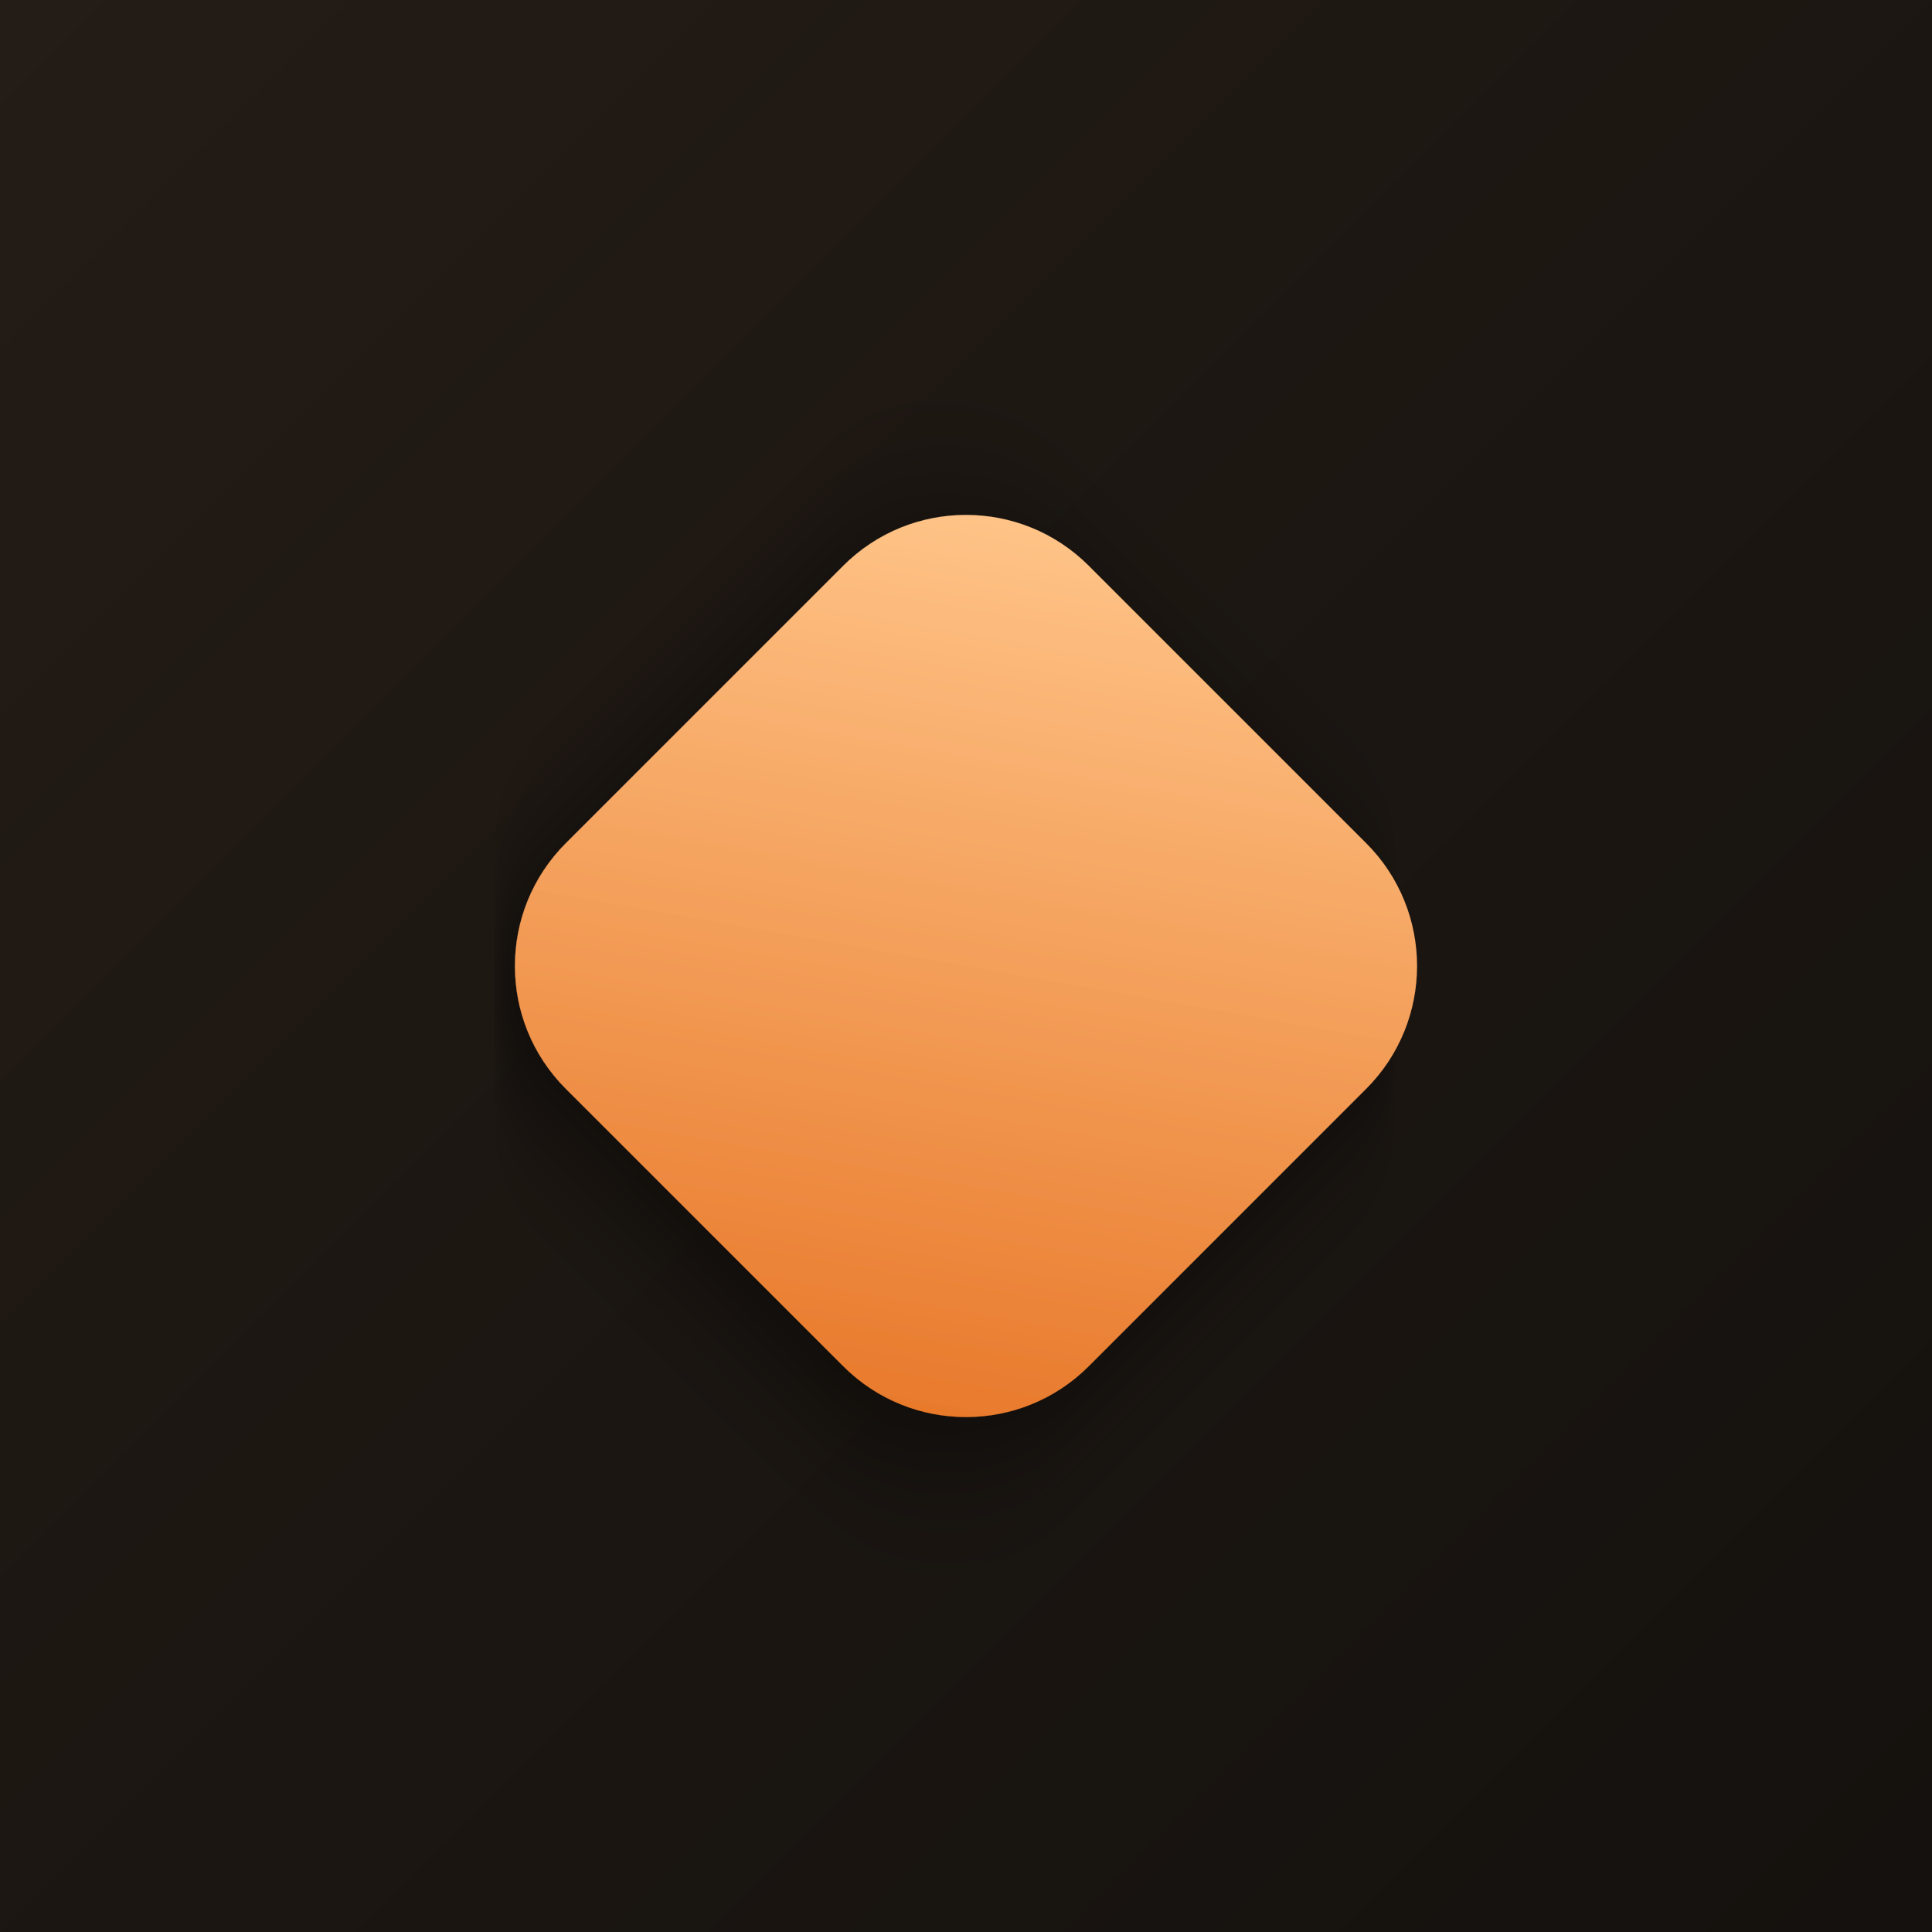
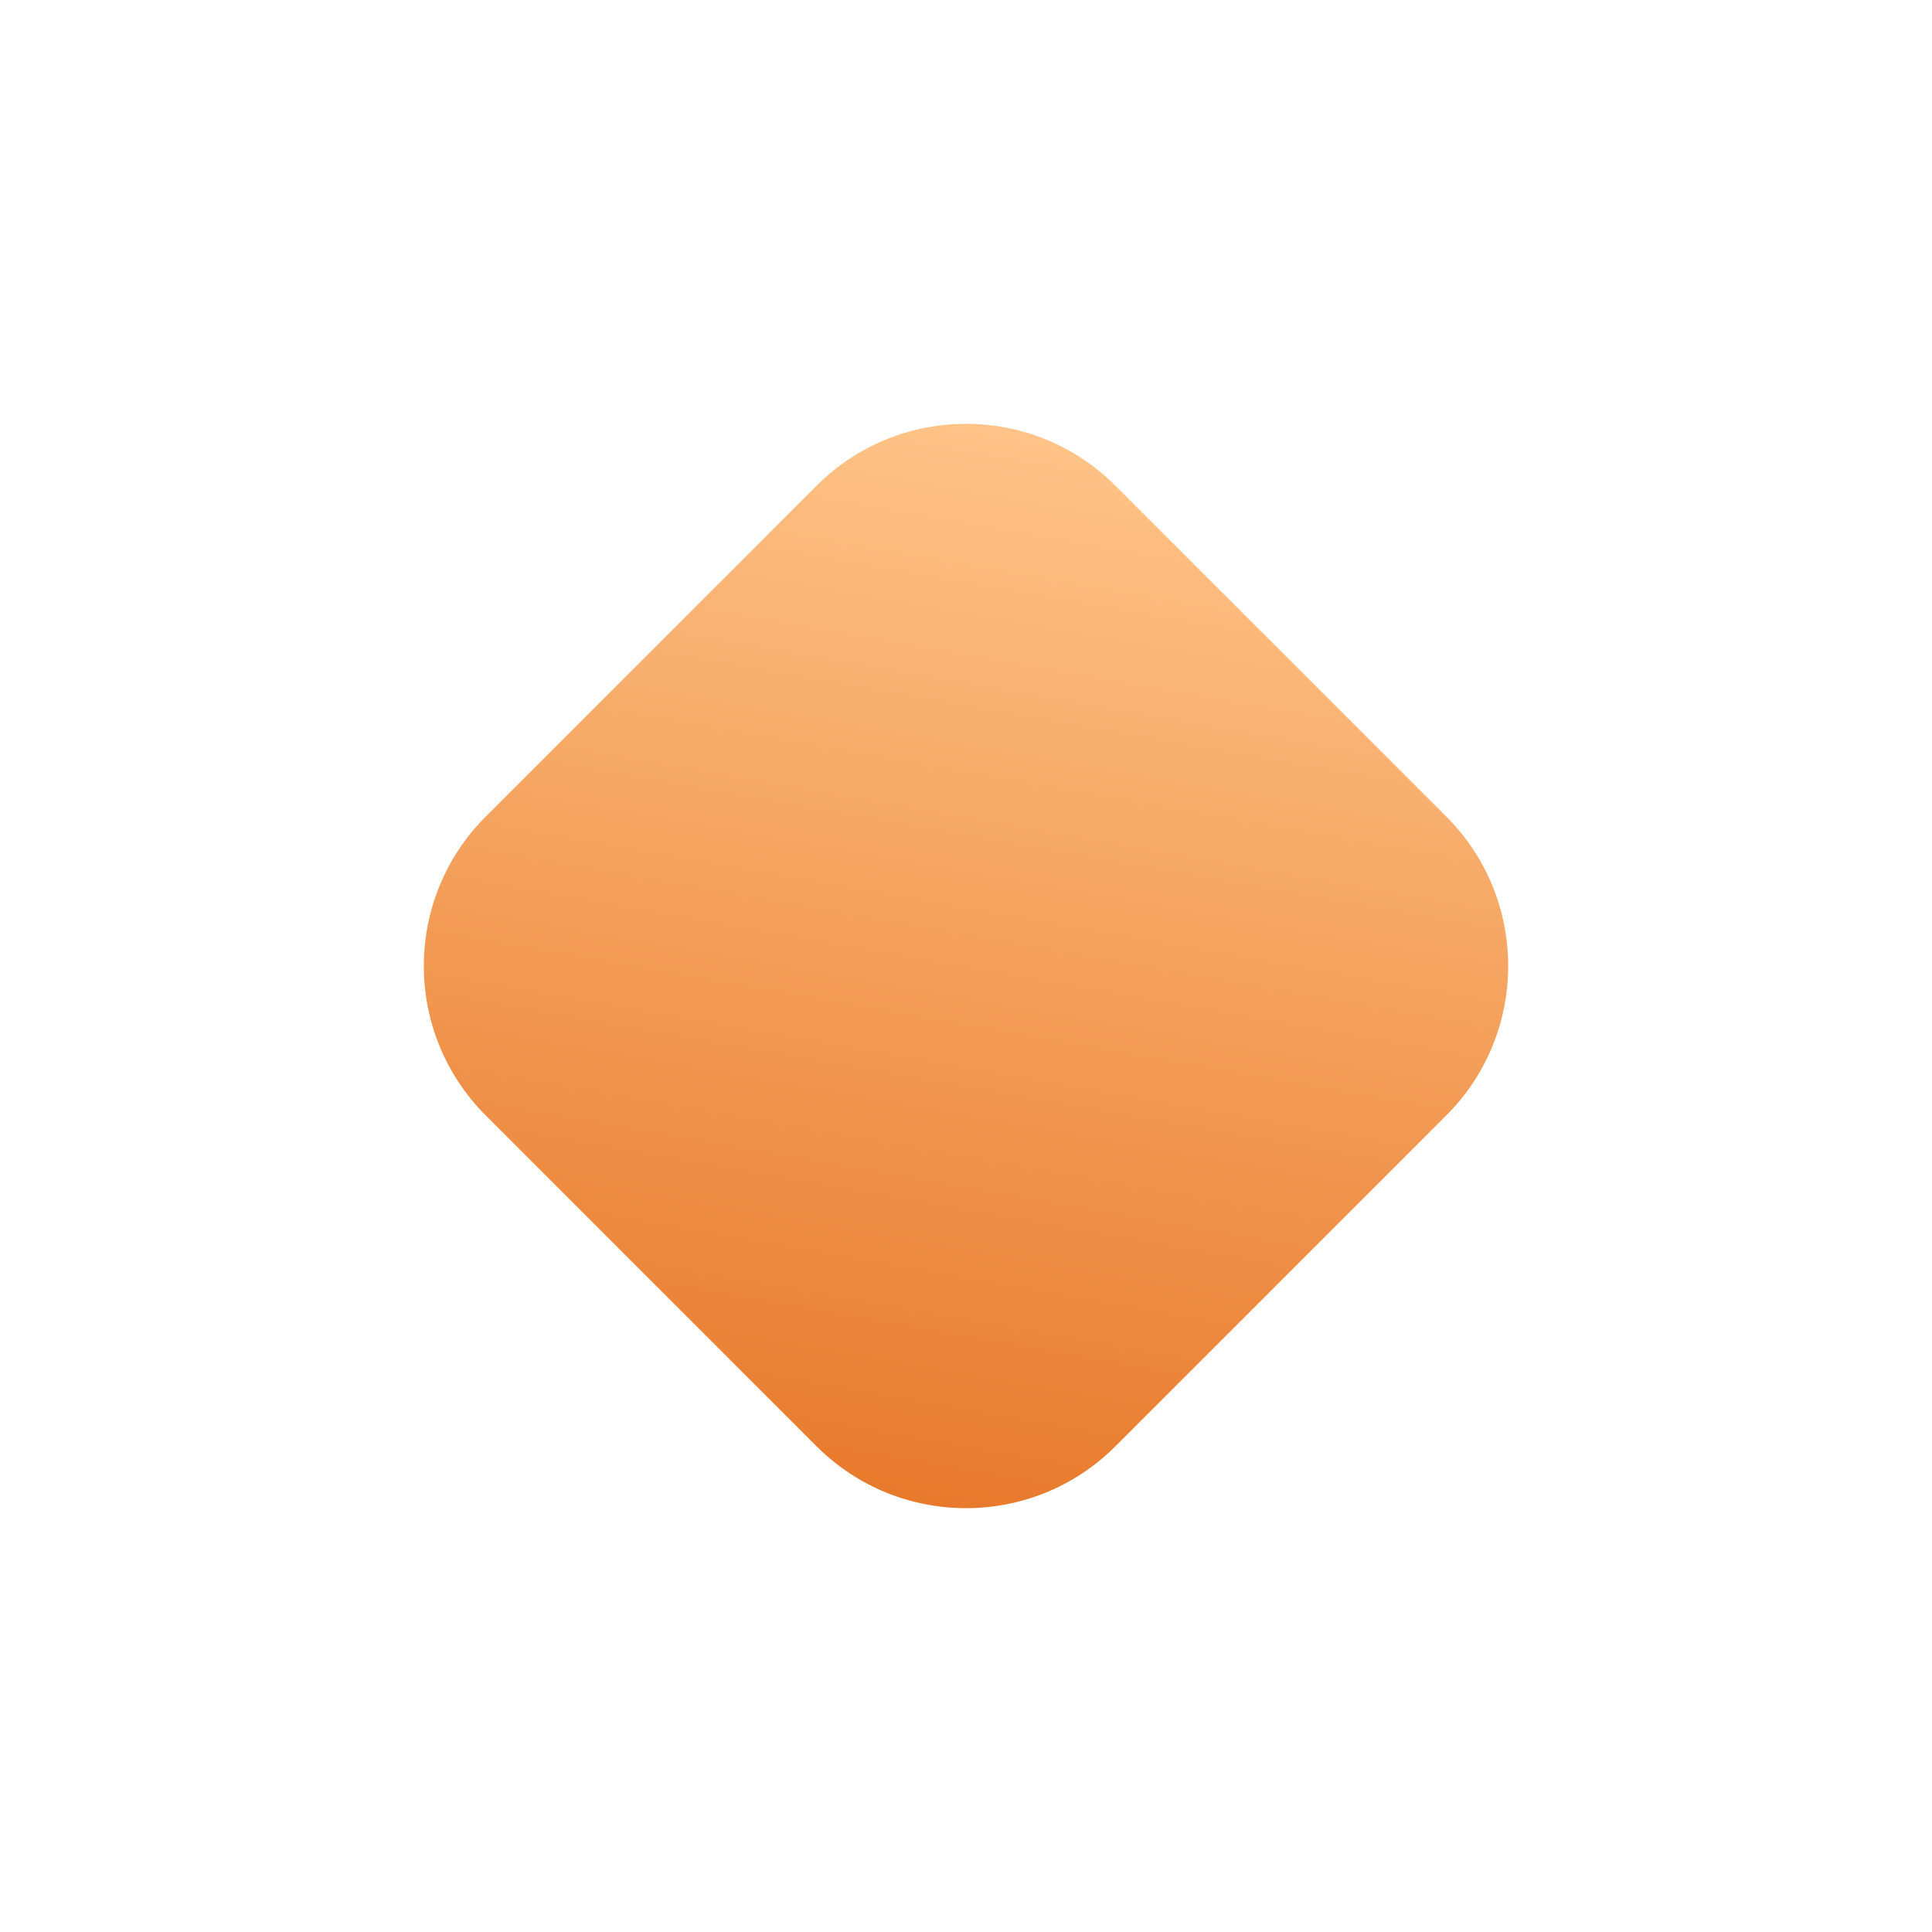
<svg xmlns="http://www.w3.org/2000/svg" width="1024" height="1024" viewBox="0 0 1024 1024">
  <defs>
-     <linearGradient id="bg" x1="0" y1="0" x2="1" y2="1">
-       <stop offset="0" stop-color="#241c16" />
-       <stop offset="1" stop-color="#14110e" />
-     </linearGradient>
    <linearGradient id="amber" x1="0.15" y1="0" x2="0.85" y2="1">
      <stop offset="0" stop-color="#ffc488" />
      <stop offset="1" stop-color="#e8792b" />
    </linearGradient>
-     <filter id="soft" x="-40%" y="-40%" width="180%" height="180%">
-       <feDropShadow dx="0" dy="16" stdDeviation="30" flood-color="#000000" flood-opacity="0.5" />
-     </filter>
  </defs>
-   <rect width="1024" height="1024" fill="url(#bg)" />
-   <g transform="rotate(45 512 512)" filter="url(#soft)">
-     <rect x="316" y="316" width="392" height="392" rx="92" fill="url(#amber)" />
+   <g transform="rotate(45 512 512)">
+     <rect x="276" y="276" width="472" height="472" rx="112" fill="url(#amber)" />
  </g>
</svg>
